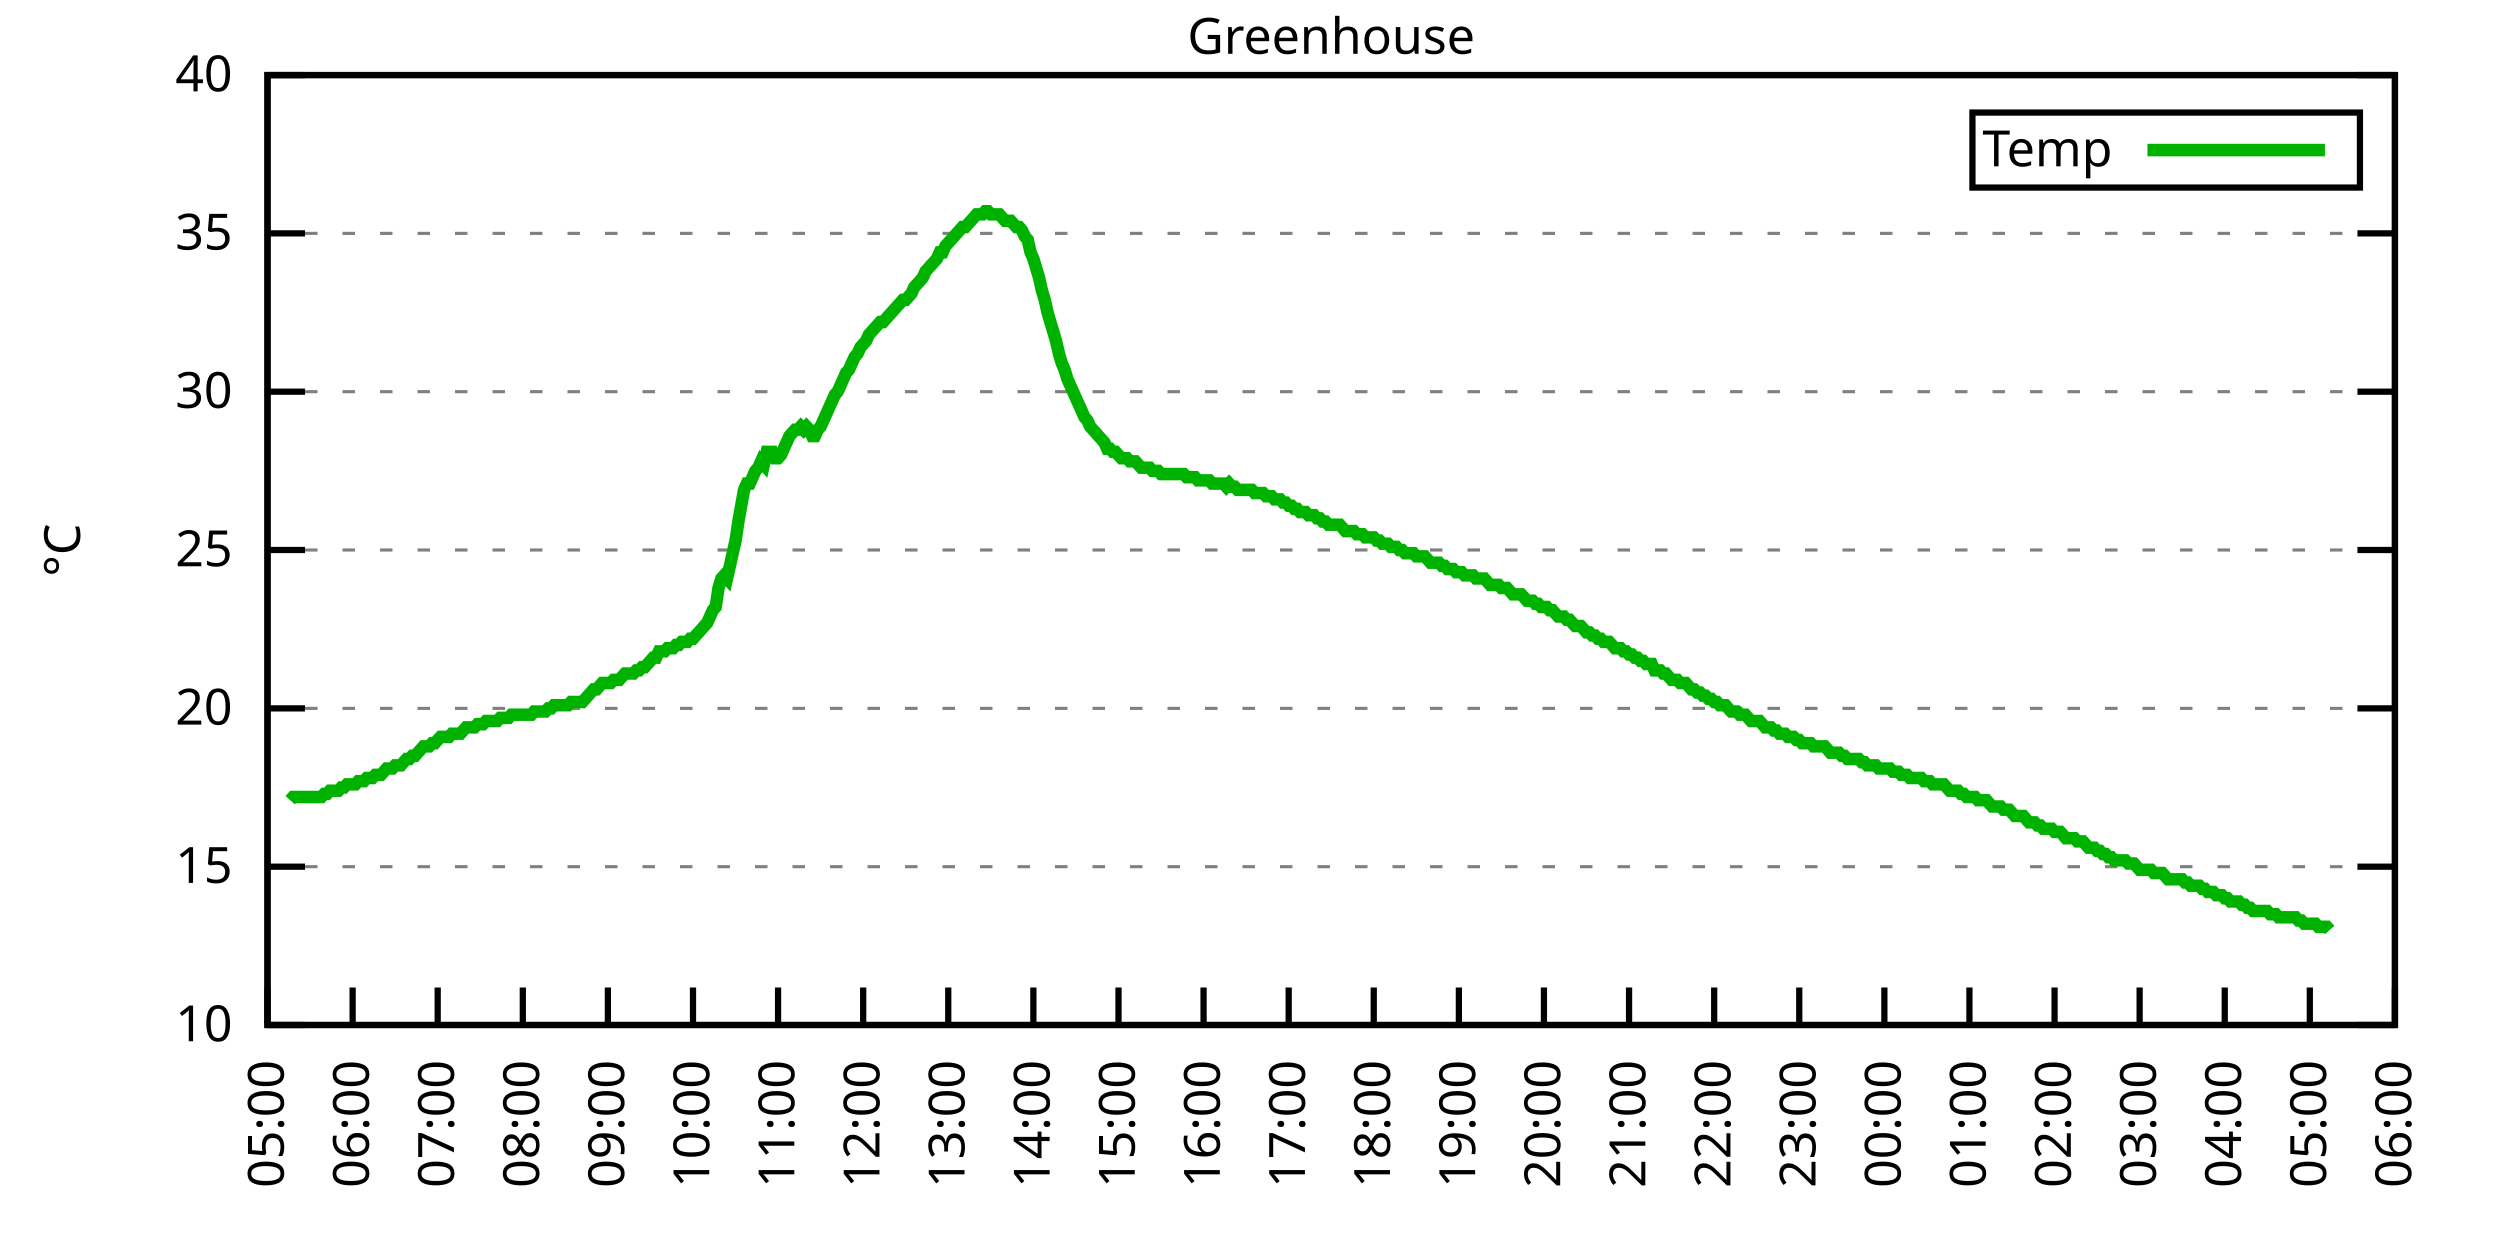
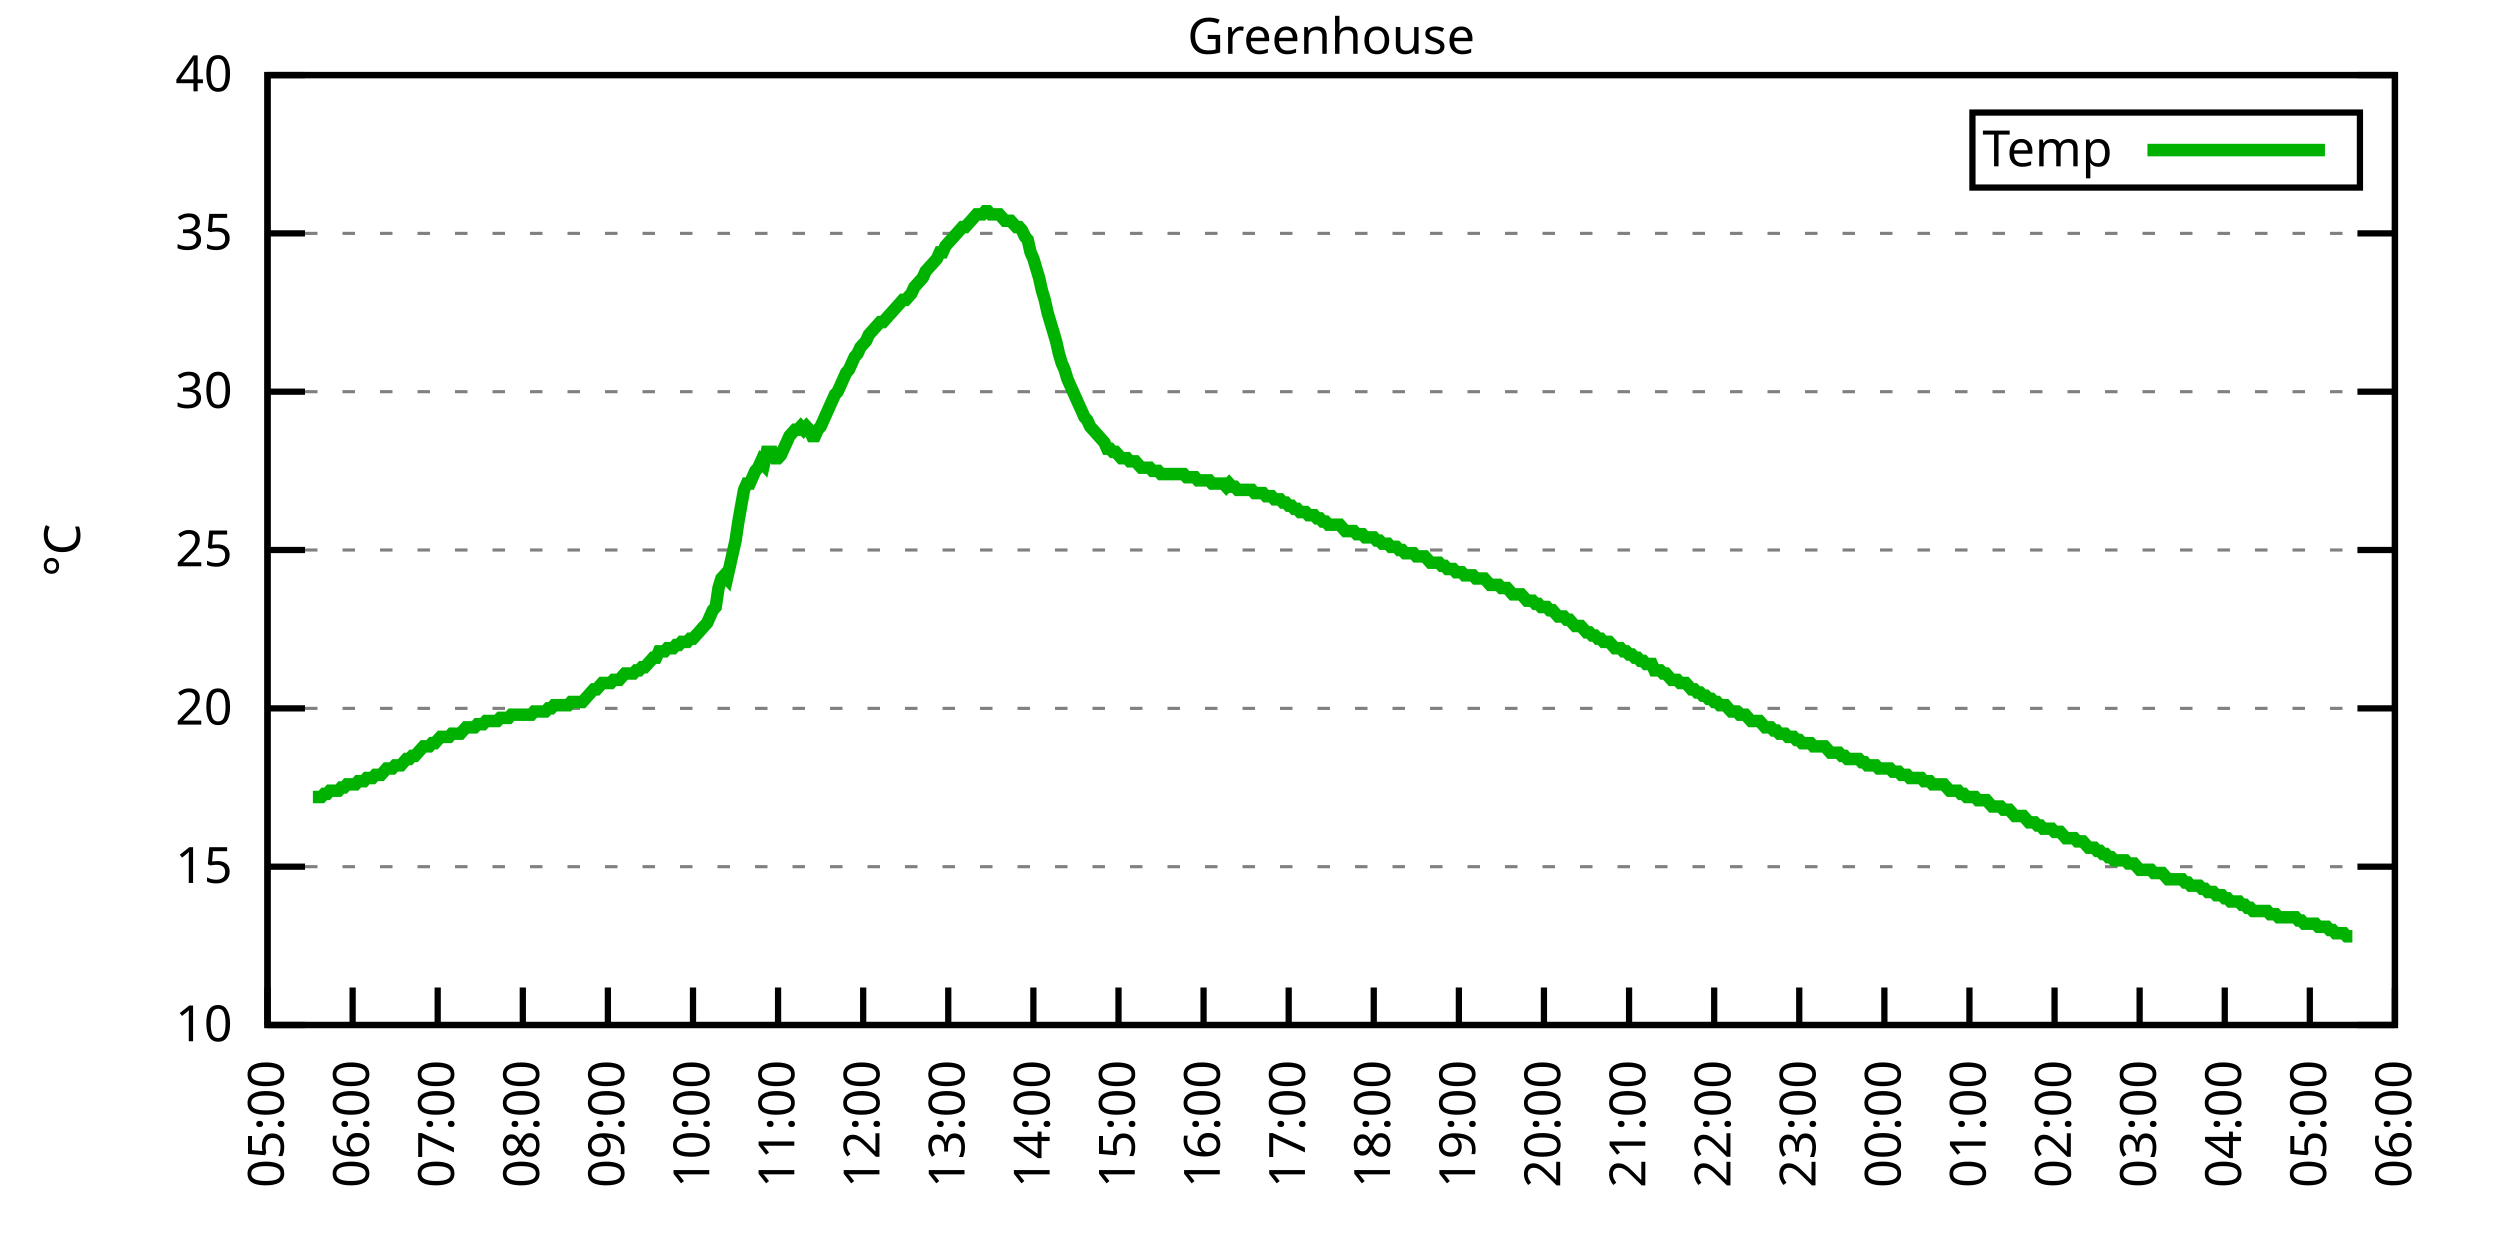
<svg xmlns="http://www.w3.org/2000/svg" xmlns:xlink="http://www.w3.org/1999/xlink" width="400" height="200" viewBox="0 0 400 200">
  <g id="gnuplot_canvas">
    <rect x="0" y="0" width="400" height="200" fill="none" />
    <defs>
      <circle id="gpDot" r="0.5" stroke-width="0.5" stroke="currentColor" />
      <path id="gpPt0" stroke-width="0.333" stroke="currentColor" d="M-1,0 h2 M0,-1 v2" />
      <path id="gpPt1" stroke-width="0.333" stroke="currentColor" d="M-1,-1 L1,1 M1,-1 L-1,1" />
      <path id="gpPt2" stroke-width="0.333" stroke="currentColor" d="M-1,0 L1,0 M0,-1 L0,1 M-1,-1 L1,1 M-1,1 L1,-1" />
      <rect id="gpPt3" stroke-width="0.333" stroke="currentColor" x="-1" y="-1" width="2" height="2" />
      <rect id="gpPt4" stroke-width="0.333" stroke="currentColor" fill="currentColor" x="-1" y="-1" width="2" height="2" />
      <circle id="gpPt5" stroke-width="0.333" stroke="currentColor" cx="0" cy="0" r="1" />
      <use xlink:href="#gpPt5" id="gpPt6" fill="currentColor" stroke="none" />
      <path id="gpPt7" stroke-width="0.333" stroke="currentColor" d="M0,-1.33 L-1.33,0.67 L1.33,0.67 z" />
      <use xlink:href="#gpPt7" id="gpPt8" fill="currentColor" stroke="none" />
      <use xlink:href="#gpPt7" id="gpPt9" stroke="currentColor" transform="rotate(180)" />
      <use xlink:href="#gpPt9" id="gpPt10" fill="currentColor" stroke="none" />
      <use xlink:href="#gpPt3" id="gpPt11" stroke="currentColor" transform="rotate(45)" />
      <use xlink:href="#gpPt11" id="gpPt12" fill="currentColor" stroke="none" />
      <path id="gpPt13" stroke-width="0.333" stroke="currentColor" d="M0,1.330 L1.265,0.411 L0.782,-1.067 L-0.782,-1.076 L-1.265,0.411 z" />
      <use xlink:href="#gpPt13" id="gpPt14" fill="currentColor" stroke="none" />
      <filter id="textbox" filterUnits="objectBoundingBox" x="0" y="0" height="1" width="1">
        <feFlood flood-color="white" flood-opacity="1" result="bgnd" />
        <feComposite in="SourceGraphic" in2="bgnd" operator="atop" />
      </filter>
      <filter id="greybox" filterUnits="objectBoundingBox" x="0" y="0" height="1" width="1">
        <feFlood flood-color="lightgrey" flood-opacity="1" result="grey" />
        <feComposite in="SourceGraphic" in2="grey" operator="atop" />
      </filter>
    </defs>
    <g fill="none" color="white" stroke="currentColor" stroke-width="1.00" stroke-linecap="butt" stroke-linejoin="miter">
</g>
    <g fill="none" color="black" stroke="currentColor" stroke-width="1.00" stroke-linecap="butt" stroke-linejoin="miter">
      <g stroke="none" shape-rendering="crispEdges">
        <polygon fill="rgb(255, 255, 255)" points="42.80,164.00 383.18,164.00 383.18,12.02 42.80,12.02 " />
      </g>
    </g>
    <g fill="none" color="black" stroke="currentColor" stroke-width="1.00" stroke-linecap="butt" stroke-linejoin="miter">
</g>
    <g fill="none" color="black" stroke="black" stroke-width="0.50" stroke-linecap="butt" stroke-linejoin="miter">
</g>
    <g fill="none" color="gray" stroke="currentColor" stroke-width="0.50" stroke-linecap="butt" stroke-linejoin="miter">
      <path stroke="gray" stroke-dasharray="2,4" class="gridline" d="M42.80,164.00 L383.19,164.00  " />
    </g>
    <g fill="none" color="gray" stroke="gray" stroke-width="1.00" stroke-linecap="butt" stroke-linejoin="miter">
</g>
    <g fill="none" color="black" stroke="currentColor" stroke-width="1.00" stroke-linecap="butt" stroke-linejoin="miter">
      <path stroke="black" d="M42.80,164.00 L48.80,164.00 M383.19,164.00 L377.19,164.00  " />
      <g transform="translate(37.20,166.60)" stroke="none" fill="black" font-family="Sans" font-size="8.00" text-anchor="end">
        <text>
          <tspan font-family="Sans"> 10</tspan>
        </text>
      </g>
    </g>
    <g fill="none" color="black" stroke="currentColor" stroke-width="1.00" stroke-linecap="butt" stroke-linejoin="miter">
</g>
    <g fill="none" color="black" stroke="black" stroke-width="0.50" stroke-linecap="butt" stroke-linejoin="miter">
</g>
    <g fill="none" color="gray" stroke="currentColor" stroke-width="0.50" stroke-linecap="butt" stroke-linejoin="miter">
      <path stroke="gray" stroke-dasharray="2,4" class="gridline" d="M42.80,138.67 L383.19,138.67  " />
    </g>
    <g fill="none" color="gray" stroke="gray" stroke-width="1.00" stroke-linecap="butt" stroke-linejoin="miter">
</g>
    <g fill="none" color="black" stroke="currentColor" stroke-width="1.00" stroke-linecap="butt" stroke-linejoin="miter">
      <path stroke="black" d="M42.80,138.67 L48.80,138.67 M383.19,138.67 L377.19,138.67  " />
      <g transform="translate(37.20,141.27)" stroke="none" fill="black" font-family="Sans" font-size="8.00" text-anchor="end">
        <text>
          <tspan font-family="Sans"> 15</tspan>
        </text>
      </g>
    </g>
    <g fill="none" color="black" stroke="currentColor" stroke-width="1.00" stroke-linecap="butt" stroke-linejoin="miter">
</g>
    <g fill="none" color="black" stroke="black" stroke-width="0.50" stroke-linecap="butt" stroke-linejoin="miter">
</g>
    <g fill="none" color="gray" stroke="currentColor" stroke-width="0.50" stroke-linecap="butt" stroke-linejoin="miter">
      <path stroke="gray" stroke-dasharray="2,4" class="gridline" d="M42.80,113.34 L383.19,113.34  " />
    </g>
    <g fill="none" color="gray" stroke="gray" stroke-width="1.00" stroke-linecap="butt" stroke-linejoin="miter">
</g>
    <g fill="none" color="black" stroke="currentColor" stroke-width="1.00" stroke-linecap="butt" stroke-linejoin="miter">
      <path stroke="black" d="M42.80,113.34 L48.80,113.34 M383.19,113.34 L377.19,113.34  " />
      <g transform="translate(37.20,115.94)" stroke="none" fill="black" font-family="Sans" font-size="8.00" text-anchor="end">
        <text>
          <tspan font-family="Sans"> 20</tspan>
        </text>
      </g>
    </g>
    <g fill="none" color="black" stroke="currentColor" stroke-width="1.00" stroke-linecap="butt" stroke-linejoin="miter">
</g>
    <g fill="none" color="black" stroke="black" stroke-width="0.50" stroke-linecap="butt" stroke-linejoin="miter">
</g>
    <g fill="none" color="gray" stroke="currentColor" stroke-width="0.50" stroke-linecap="butt" stroke-linejoin="miter">
      <path stroke="gray" stroke-dasharray="2,4" class="gridline" d="M42.80,88.00 L383.19,88.00  " />
    </g>
    <g fill="none" color="gray" stroke="gray" stroke-width="1.00" stroke-linecap="butt" stroke-linejoin="miter">
</g>
    <g fill="none" color="black" stroke="currentColor" stroke-width="1.00" stroke-linecap="butt" stroke-linejoin="miter">
      <path stroke="black" d="M42.80,88.00 L48.80,88.00 M383.19,88.00 L377.19,88.00  " />
      <g transform="translate(37.20,90.60)" stroke="none" fill="black" font-family="Sans" font-size="8.00" text-anchor="end">
        <text>
          <tspan font-family="Sans"> 25</tspan>
        </text>
      </g>
    </g>
    <g fill="none" color="black" stroke="currentColor" stroke-width="1.00" stroke-linecap="butt" stroke-linejoin="miter">
</g>
    <g fill="none" color="black" stroke="black" stroke-width="0.50" stroke-linecap="butt" stroke-linejoin="miter">
</g>
    <g fill="none" color="gray" stroke="currentColor" stroke-width="0.50" stroke-linecap="butt" stroke-linejoin="miter">
      <path stroke="gray" stroke-dasharray="2,4" class="gridline" d="M42.80,62.67 L383.19,62.67  " />
    </g>
    <g fill="none" color="gray" stroke="gray" stroke-width="1.00" stroke-linecap="butt" stroke-linejoin="miter">
</g>
    <g fill="none" color="black" stroke="currentColor" stroke-width="1.00" stroke-linecap="butt" stroke-linejoin="miter">
      <path stroke="black" d="M42.80,62.67 L48.80,62.67 M383.19,62.67 L377.19,62.67  " />
      <g transform="translate(37.20,65.27)" stroke="none" fill="black" font-family="Sans" font-size="8.00" text-anchor="end">
        <text>
          <tspan font-family="Sans"> 30</tspan>
        </text>
      </g>
    </g>
    <g fill="none" color="black" stroke="currentColor" stroke-width="1.00" stroke-linecap="butt" stroke-linejoin="miter">
</g>
    <g fill="none" color="black" stroke="black" stroke-width="0.50" stroke-linecap="butt" stroke-linejoin="miter">
</g>
    <g fill="none" color="gray" stroke="currentColor" stroke-width="0.50" stroke-linecap="butt" stroke-linejoin="miter">
      <path stroke="gray" stroke-dasharray="2,4" class="gridline" d="M42.80,37.34 L383.19,37.34  " />
    </g>
    <g fill="none" color="gray" stroke="gray" stroke-width="1.00" stroke-linecap="butt" stroke-linejoin="miter">
</g>
    <g fill="none" color="black" stroke="currentColor" stroke-width="1.00" stroke-linecap="butt" stroke-linejoin="miter">
      <path stroke="black" d="M42.80,37.34 L48.80,37.34 M383.19,37.34 L377.19,37.34  " />
      <g transform="translate(37.20,39.94)" stroke="none" fill="black" font-family="Sans" font-size="8.00" text-anchor="end">
        <text>
          <tspan font-family="Sans"> 35</tspan>
        </text>
      </g>
    </g>
    <g fill="none" color="black" stroke="currentColor" stroke-width="1.00" stroke-linecap="butt" stroke-linejoin="miter">
</g>
    <g fill="none" color="black" stroke="black" stroke-width="0.50" stroke-linecap="butt" stroke-linejoin="miter">
</g>
    <g fill="none" color="gray" stroke="currentColor" stroke-width="0.50" stroke-linecap="butt" stroke-linejoin="miter">
      <path stroke="gray" stroke-dasharray="2,4" class="gridline" d="M42.80,12.01 L383.19,12.01  " />
    </g>
    <g fill="none" color="gray" stroke="gray" stroke-width="1.00" stroke-linecap="butt" stroke-linejoin="miter">
</g>
    <g fill="none" color="black" stroke="currentColor" stroke-width="1.00" stroke-linecap="butt" stroke-linejoin="miter">
      <path stroke="black" d="M42.80,12.01 L48.80,12.01 M383.19,12.01 L377.19,12.01  " />
      <g transform="translate(37.20,14.61)" stroke="none" fill="black" font-family="Sans" font-size="8.00" text-anchor="end">
        <text>
          <tspan font-family="Sans"> 40</tspan>
        </text>
      </g>
    </g>
    <g fill="none" color="black" stroke="currentColor" stroke-width="1.00" stroke-linecap="butt" stroke-linejoin="miter">
      <path stroke="black" d="M42.80,164.00 L42.80,158.00  " />
      <g transform="translate(45.40,169.60) rotate(270.00)" stroke="none" fill="black" font-family="Sans" font-size="8.00" text-anchor="end">
        <text>
          <tspan font-family="Sans">05:00</tspan>
        </text>
      </g>
    </g>
    <g fill="none" color="black" stroke="currentColor" stroke-width="1.00" stroke-linecap="butt" stroke-linejoin="miter">
      <path stroke="black" d="M56.42,164.00 L56.42,158.00  " />
      <g transform="translate(59.02,169.60) rotate(270.00)" stroke="none" fill="black" font-family="Sans" font-size="8.00" text-anchor="end">
        <text>
          <tspan font-family="Sans">06:00</tspan>
        </text>
      </g>
    </g>
    <g fill="none" color="black" stroke="currentColor" stroke-width="1.00" stroke-linecap="butt" stroke-linejoin="miter">
      <path stroke="black" d="M70.03,164.00 L70.03,158.00  " />
      <g transform="translate(72.63,169.60) rotate(270.00)" stroke="none" fill="black" font-family="Sans" font-size="8.00" text-anchor="end">
        <text>
          <tspan font-family="Sans">07:00</tspan>
        </text>
      </g>
    </g>
    <g fill="none" color="black" stroke="currentColor" stroke-width="1.00" stroke-linecap="butt" stroke-linejoin="miter">
      <path stroke="black" d="M83.65,164.00 L83.65,158.00  " />
      <g transform="translate(86.25,169.60) rotate(270.00)" stroke="none" fill="black" font-family="Sans" font-size="8.00" text-anchor="end">
        <text>
          <tspan font-family="Sans">08:00</tspan>
        </text>
      </g>
    </g>
    <g fill="none" color="black" stroke="currentColor" stroke-width="1.00" stroke-linecap="butt" stroke-linejoin="miter">
      <path stroke="black" d="M97.26,164.00 L97.26,158.00  " />
      <g transform="translate(99.86,169.60) rotate(270.00)" stroke="none" fill="black" font-family="Sans" font-size="8.00" text-anchor="end">
        <text>
          <tspan font-family="Sans">09:00</tspan>
        </text>
      </g>
    </g>
    <g fill="none" color="black" stroke="currentColor" stroke-width="1.00" stroke-linecap="butt" stroke-linejoin="miter">
      <path stroke="black" d="M110.88,164.00 L110.88,158.00  " />
      <g transform="translate(113.48,169.60) rotate(270.00)" stroke="none" fill="black" font-family="Sans" font-size="8.00" text-anchor="end">
        <text>
          <tspan font-family="Sans">10:00</tspan>
        </text>
      </g>
    </g>
    <g fill="none" color="black" stroke="currentColor" stroke-width="1.00" stroke-linecap="butt" stroke-linejoin="miter">
      <path stroke="black" d="M124.49,164.00 L124.49,158.00  " />
      <g transform="translate(127.09,169.60) rotate(270.00)" stroke="none" fill="black" font-family="Sans" font-size="8.00" text-anchor="end">
        <text>
          <tspan font-family="Sans">11:00</tspan>
        </text>
      </g>
    </g>
    <g fill="none" color="black" stroke="currentColor" stroke-width="1.00" stroke-linecap="butt" stroke-linejoin="miter">
      <path stroke="black" d="M138.11,164.00 L138.11,158.00  " />
      <g transform="translate(140.71,169.60) rotate(270.00)" stroke="none" fill="black" font-family="Sans" font-size="8.00" text-anchor="end">
        <text>
          <tspan font-family="Sans">12:00</tspan>
        </text>
      </g>
    </g>
    <g fill="none" color="black" stroke="currentColor" stroke-width="1.00" stroke-linecap="butt" stroke-linejoin="miter">
      <path stroke="black" d="M151.72,164.00 L151.72,158.00  " />
      <g transform="translate(154.32,169.60) rotate(270.00)" stroke="none" fill="black" font-family="Sans" font-size="8.00" text-anchor="end">
        <text>
          <tspan font-family="Sans">13:00</tspan>
        </text>
      </g>
    </g>
    <g fill="none" color="black" stroke="currentColor" stroke-width="1.00" stroke-linecap="butt" stroke-linejoin="miter">
      <path stroke="black" d="M165.34,164.00 L165.34,158.00  " />
      <g transform="translate(167.94,169.60) rotate(270.00)" stroke="none" fill="black" font-family="Sans" font-size="8.00" text-anchor="end">
        <text>
          <tspan font-family="Sans">14:00</tspan>
        </text>
      </g>
    </g>
    <g fill="none" color="black" stroke="currentColor" stroke-width="1.00" stroke-linecap="butt" stroke-linejoin="miter">
      <path stroke="black" d="M178.96,164.00 L178.96,158.00  " />
      <g transform="translate(181.56,169.60) rotate(270.00)" stroke="none" fill="black" font-family="Sans" font-size="8.00" text-anchor="end">
        <text>
          <tspan font-family="Sans">15:00</tspan>
        </text>
      </g>
    </g>
    <g fill="none" color="black" stroke="currentColor" stroke-width="1.00" stroke-linecap="butt" stroke-linejoin="miter">
      <path stroke="black" d="M192.57,164.00 L192.57,158.00  " />
      <g transform="translate(195.17,169.60) rotate(270.00)" stroke="none" fill="black" font-family="Sans" font-size="8.00" text-anchor="end">
        <text>
          <tspan font-family="Sans">16:00</tspan>
        </text>
      </g>
    </g>
    <g fill="none" color="black" stroke="currentColor" stroke-width="1.00" stroke-linecap="butt" stroke-linejoin="miter">
      <path stroke="black" d="M206.19,164.00 L206.19,158.00  " />
      <g transform="translate(208.79,169.60) rotate(270.00)" stroke="none" fill="black" font-family="Sans" font-size="8.00" text-anchor="end">
        <text>
          <tspan font-family="Sans">17:00</tspan>
        </text>
      </g>
    </g>
    <g fill="none" color="black" stroke="currentColor" stroke-width="1.00" stroke-linecap="butt" stroke-linejoin="miter">
      <path stroke="black" d="M219.80,164.00 L219.80,158.00  " />
      <g transform="translate(222.40,169.60) rotate(270.00)" stroke="none" fill="black" font-family="Sans" font-size="8.00" text-anchor="end">
        <text>
          <tspan font-family="Sans">18:00</tspan>
        </text>
      </g>
    </g>
    <g fill="none" color="black" stroke="currentColor" stroke-width="1.00" stroke-linecap="butt" stroke-linejoin="miter">
      <path stroke="black" d="M233.42,164.00 L233.42,158.00  " />
      <g transform="translate(236.02,169.60) rotate(270.00)" stroke="none" fill="black" font-family="Sans" font-size="8.00" text-anchor="end">
        <text>
          <tspan font-family="Sans">19:00</tspan>
        </text>
      </g>
    </g>
    <g fill="none" color="black" stroke="currentColor" stroke-width="1.00" stroke-linecap="butt" stroke-linejoin="miter">
      <path stroke="black" d="M247.03,164.00 L247.03,158.00  " />
      <g transform="translate(249.63,169.60) rotate(270.00)" stroke="none" fill="black" font-family="Sans" font-size="8.00" text-anchor="end">
        <text>
          <tspan font-family="Sans">20:00</tspan>
        </text>
      </g>
    </g>
    <g fill="none" color="black" stroke="currentColor" stroke-width="1.00" stroke-linecap="butt" stroke-linejoin="miter">
      <path stroke="black" d="M260.65,164.00 L260.65,158.00  " />
      <g transform="translate(263.25,169.60) rotate(270.00)" stroke="none" fill="black" font-family="Sans" font-size="8.00" text-anchor="end">
        <text>
          <tspan font-family="Sans">21:00</tspan>
        </text>
      </g>
    </g>
    <g fill="none" color="black" stroke="currentColor" stroke-width="1.00" stroke-linecap="butt" stroke-linejoin="miter">
      <path stroke="black" d="M274.27,164.00 L274.27,158.00  " />
      <g transform="translate(276.87,169.60) rotate(270.00)" stroke="none" fill="black" font-family="Sans" font-size="8.00" text-anchor="end">
        <text>
          <tspan font-family="Sans">22:00</tspan>
        </text>
      </g>
    </g>
    <g fill="none" color="black" stroke="currentColor" stroke-width="1.00" stroke-linecap="butt" stroke-linejoin="miter">
      <path stroke="black" d="M287.88,164.00 L287.88,158.00  " />
      <g transform="translate(290.48,169.60) rotate(270.00)" stroke="none" fill="black" font-family="Sans" font-size="8.00" text-anchor="end">
        <text>
          <tspan font-family="Sans">23:00</tspan>
        </text>
      </g>
    </g>
    <g fill="none" color="black" stroke="currentColor" stroke-width="1.00" stroke-linecap="butt" stroke-linejoin="miter">
      <path stroke="black" d="M301.50,164.00 L301.50,158.00  " />
      <g transform="translate(304.10,169.60) rotate(270.00)" stroke="none" fill="black" font-family="Sans" font-size="8.00" text-anchor="end">
        <text>
          <tspan font-family="Sans">00:00</tspan>
        </text>
      </g>
    </g>
    <g fill="none" color="black" stroke="currentColor" stroke-width="1.00" stroke-linecap="butt" stroke-linejoin="miter">
      <path stroke="black" d="M315.11,164.00 L315.11,158.00  " />
      <g transform="translate(317.71,169.60) rotate(270.00)" stroke="none" fill="black" font-family="Sans" font-size="8.00" text-anchor="end">
        <text>
          <tspan font-family="Sans">01:00</tspan>
        </text>
      </g>
    </g>
    <g fill="none" color="black" stroke="currentColor" stroke-width="1.00" stroke-linecap="butt" stroke-linejoin="miter">
      <path stroke="black" d="M328.73,164.00 L328.73,158.00  " />
      <g transform="translate(331.33,169.60) rotate(270.00)" stroke="none" fill="black" font-family="Sans" font-size="8.00" text-anchor="end">
        <text>
          <tspan font-family="Sans">02:00</tspan>
        </text>
      </g>
    </g>
    <g fill="none" color="black" stroke="currentColor" stroke-width="1.00" stroke-linecap="butt" stroke-linejoin="miter">
      <path stroke="black" d="M342.34,164.00 L342.34,158.00  " />
      <g transform="translate(344.94,169.60) rotate(270.00)" stroke="none" fill="black" font-family="Sans" font-size="8.00" text-anchor="end">
        <text>
          <tspan font-family="Sans">03:00</tspan>
        </text>
      </g>
    </g>
    <g fill="none" color="black" stroke="currentColor" stroke-width="1.00" stroke-linecap="butt" stroke-linejoin="miter">
      <path stroke="black" d="M355.96,164.00 L355.96,158.00  " />
      <g transform="translate(358.56,169.60) rotate(270.00)" stroke="none" fill="black" font-family="Sans" font-size="8.00" text-anchor="end">
        <text>
          <tspan font-family="Sans">04:00</tspan>
        </text>
      </g>
    </g>
    <g fill="none" color="black" stroke="currentColor" stroke-width="1.00" stroke-linecap="butt" stroke-linejoin="miter">
      <path stroke="black" d="M369.57,164.00 L369.57,158.00  " />
      <g transform="translate(372.17,169.60) rotate(270.00)" stroke="none" fill="black" font-family="Sans" font-size="8.00" text-anchor="end">
        <text>
          <tspan font-family="Sans">05:00</tspan>
        </text>
      </g>
    </g>
    <g fill="none" color="black" stroke="currentColor" stroke-width="1.00" stroke-linecap="butt" stroke-linejoin="miter">
      <path stroke="black" d="M383.19,164.00 L383.19,158.00  " />
      <g transform="translate(385.79,169.60) rotate(270.00)" stroke="none" fill="black" font-family="Sans" font-size="8.00" text-anchor="end">
        <text>
          <tspan font-family="Sans">06:00</tspan>
        </text>
      </g>
    </g>
    <g fill="none" color="black" stroke="currentColor" stroke-width="1.00" stroke-linecap="butt" stroke-linejoin="miter">
</g>
    <g fill="none" color="black" stroke="currentColor" stroke-width="1.00" stroke-linecap="butt" stroke-linejoin="miter">
      <path stroke="black" d="M42.80,12.01 L42.80,164.00 L383.19,164.00 L383.19,12.01 L42.80,12.01 Z  " />
    </g>
    <g fill="none" color="black" stroke="currentColor" stroke-width="1.00" stroke-linecap="butt" stroke-linejoin="miter">
</g>
    <g fill="none" color="black" stroke="currentColor" stroke-width="1.00" stroke-linecap="butt" stroke-linejoin="miter">
      <path stroke="black" d="M315.59,30.01 L315.59,18.01 L377.59,18.01 L377.59,30.01 L315.59,30.01 Z  " />
    </g>
    <g id="Greenhouse_plot_1">
      <g fill="none" color="white" stroke="black" stroke-width="2.00" stroke-linecap="butt" stroke-linejoin="miter">
</g>
      <g fill="none" color="black" stroke="currentColor" stroke-width="2.00" stroke-linecap="butt" stroke-linejoin="miter">
        <g transform="translate(337.99,26.61)" stroke="none" fill="black" font-family="Sans" font-size="8.00" text-anchor="end">
          <text>
            <tspan font-family="Sans">Temp</tspan>
          </text>
        </g>
      </g>
      <g fill="none" color="black" stroke="currentColor" stroke-width="2.00" stroke-linecap="butt" stroke-linejoin="miter">
-         <path stroke="rgb(  0, 178,   0)" d="M343.59,24.01 L371.99,24.01 M46.43,128.03 L46.88,127.52 L47.34,127.52 L47.79,127.52 L48.25,127.52 L48.70,127.52   L49.15,127.52 L49.61,127.52 L50.06,127.52 L50.52,127.52 L50.97,127.52 L51.42,127.52 L51.88,127.02 L52.33,127.02   L52.78,126.51 L53.24,126.51 L53.69,126.51 L54.15,126.51 L54.60,126.00 L55.05,126.00 L55.51,125.50 L55.96,125.50   L56.42,125.50 L56.87,125.50 L57.32,124.99 L57.78,124.99 L58.23,124.99 L58.68,124.48 L59.14,124.48 L59.59,124.48   L60.05,123.98 L60.50,123.98 L60.95,123.98 L61.41,123.47 L61.86,122.96 L62.32,122.96 L62.77,122.96 L63.22,122.46   L63.68,122.46 L64.13,122.46 L64.58,121.95 L65.04,121.44 L65.49,121.44 L65.95,120.94 L66.40,120.94 L66.85,120.43   L67.31,119.92 L67.76,119.42 L68.22,119.42 L68.67,119.42 L69.12,118.91 L69.58,118.91 L70.03,118.40 L70.49,117.90   L70.94,117.90 L71.39,117.90 L71.85,117.90 L72.30,117.39 L72.75,117.39 L73.21,117.39 L73.66,117.39 L74.12,116.88   L74.57,116.38 L75.02,116.38 L75.48,116.38 L75.93,116.38 L76.39,115.87 L76.84,115.87 L77.29,115.87 L77.75,115.36   L78.20,115.36 L78.65,115.36 L79.11,115.36 L79.56,115.36 L80.02,114.86 L80.47,114.86 L80.92,114.86 L81.38,114.86   L81.83,114.35 L82.29,114.35 L82.74,114.35 L83.19,114.35 L83.65,114.35 L84.10,114.35 L84.55,114.35 L85.01,114.35   L85.46,113.84 L85.92,113.84 L86.37,113.84 L86.82,113.84 L87.28,113.84 L87.73,113.34 L88.19,113.34 L88.64,112.83   L89.09,112.83 L89.55,112.83 L90.00,112.83 L90.45,112.83 L90.91,112.83 L91.36,112.32 L91.82,112.32 L92.27,112.32   L92.72,112.32 L93.18,112.32 L93.63,111.82 L94.09,111.31 L94.54,110.80 L94.99,110.30 L95.45,110.30 L95.90,109.79   L96.35,109.28 L96.81,109.28 L97.26,109.28 L97.72,109.28 L98.17,108.78 L98.62,108.78 L99.08,108.78 L99.53,108.27   L99.99,107.76 L100.44,107.76 L100.89,107.76 L101.35,107.76 L101.80,107.26 L102.25,107.26 L102.71,106.75 L103.16,106.75   L103.62,106.24 L104.07,105.74 L104.52,105.23 L104.98,105.23 L105.43,104.22 L105.89,104.22 L106.34,104.22 L106.79,103.71   L107.25,103.71 L107.70,103.71 L108.15,103.20 L108.61,103.20 L109.06,102.70 L109.52,102.70 L109.97,102.70 L110.42,102.19   L110.88,102.19 L111.33,101.68 L111.79,101.18 L112.24,100.67 L112.69,100.16 L113.15,99.66 L113.60,98.64 L114.05,97.63   L114.51,97.12 L114.96,94.08 L115.42,92.56 L115.87,92.06 L116.32,92.56 L116.78,90.54 L117.23,88.51 L117.69,86.49   L118.14,83.45 L118.59,80.91 L119.05,78.38 L119.50,77.37 L119.96,77.37 L120.41,76.35 L120.86,75.34 L121.32,74.83   L121.77,73.82 L122.22,74.33 L122.68,72.30 L123.13,72.30 L123.59,72.30 L124.04,73.31 L124.49,73.31 L124.95,72.81   L125.40,71.79 L125.86,70.78 L126.31,69.77 L126.76,69.26 L127.22,68.75 L127.67,68.75 L128.12,68.25 L128.58,68.75   L129.03,68.25 L129.49,68.75 L129.94,69.77 L130.39,69.77 L130.85,68.75 L131.30,68.25 L131.76,67.23 L132.21,66.22   L132.66,65.21 L133.12,64.19 L133.57,63.18 L134.02,62.67 L134.48,61.66 L134.93,60.65 L135.39,59.63 L135.84,59.13   L136.29,58.11 L136.75,57.10 L137.20,56.59 L137.66,55.58 L138.11,55.07 L138.56,54.57 L139.02,53.55 L139.47,53.05   L139.92,52.54 L140.38,52.03 L140.83,51.53 L141.29,51.53 L141.74,51.02 L142.19,50.51 L142.65,50.01 L143.10,49.50   L143.56,48.99 L144.01,48.49 L144.46,47.98 L144.92,47.98 L145.37,47.47 L145.82,46.97 L146.28,45.95 L146.73,45.45   L147.19,44.94 L147.64,44.43 L148.09,43.42 L148.55,42.91 L149.00,42.41 L149.46,41.90 L149.91,41.39 L150.36,40.38   L150.82,40.38 L151.27,39.37 L151.72,38.86 L152.18,38.35 L152.63,37.85 L153.09,37.34 L153.54,36.84 L153.99,36.33   L154.45,36.33 L154.90,35.82 L155.36,35.32 L155.81,34.81 L156.26,34.30 L156.72,34.30 L157.17,34.30 L157.62,33.80   L158.08,33.80 L158.53,34.30 L158.99,34.30 L159.44,34.30 L159.89,34.30 L160.35,34.81 L160.80,35.32 L161.26,35.32   L161.71,35.32 L162.16,35.82 L162.62,36.33 L163.07,36.33 L163.52,36.84 L163.98,37.85 L164.43,38.35 L164.89,40.38   L165.34,41.39 L165.79,42.91 L166.25,44.43 L166.70,46.46 L167.16,47.98 L167.61,50.01 L168.06,51.53 L168.52,53.05   L168.97,54.57 L169.43,56.59 L169.88,58.11 L170.33,59.13 L170.79,60.65 L171.24,61.66 L171.69,62.67 L172.15,63.69   L172.60,64.70 L173.06,65.71 L173.51,66.73 L173.96,67.23 L174.42,68.25 L174.87,68.75 L175.33,69.26 L175.78,69.77   L176.23,70.27 L176.69,70.78 L177.14,71.79 L177.59,71.79 L178.05,72.30 L178.50,72.30 L178.96,72.81 L179.41,73.31   L179.86,73.31 L180.32,73.31 L180.77,73.82 L181.23,73.82 L181.68,73.82 L182.13,74.33 L182.59,74.83 L183.04,74.83   L183.49,74.83 L183.95,74.83 L184.40,75.34 L184.86,75.34 L185.31,75.34 L185.76,75.85 L186.22,75.85 L186.67,75.85   L187.13,75.85 L187.58,75.85 L188.03,75.85 L188.49,75.85 L188.94,75.85 L189.39,75.85 L189.85,76.35 L190.30,76.35   L190.76,76.35 L191.21,76.35 L191.66,76.86 L192.12,76.86 L192.57,76.86 L193.03,76.86 L193.48,76.86 L193.93,77.37   L194.39,77.37 L194.84,77.37 L195.29,77.37 L195.75,77.37 L196.20,77.87 L196.66,77.37 L197.11,77.87 L197.56,77.87   L198.02,78.38 L198.47,78.38 L198.93,78.38 L199.38,78.38 L199.83,78.38 L200.29,78.38 L200.74,78.89 L201.19,78.89   L201.65,78.89 L202.10,78.89 L202.56,79.39 L203.01,79.39 L203.46,79.39 L203.92,79.90 L204.37,79.90 L204.83,79.90   L205.28,80.41 L205.73,80.41 L206.19,80.91 L206.64,80.91 L207.09,81.42 L207.55,81.42 L208.00,81.93 L208.46,81.93   L208.91,81.93 L209.36,82.43 L209.82,82.43 L210.27,82.43 L210.73,82.94 L211.18,82.94 L211.63,83.45 L212.09,83.45   L212.54,83.95 L213.00,83.95 L213.45,83.95 L213.90,83.95 L214.36,83.95 L214.81,84.46 L215.26,84.97 L215.72,84.97   L216.17,84.97 L216.63,84.97 L217.08,85.47 L217.53,85.47 L217.99,85.47 L218.44,85.98 L218.90,85.98 L219.35,85.98   L219.80,85.98 L220.26,86.49 L220.71,86.49 L221.16,86.99 L221.62,86.99 L222.07,86.99 L222.53,87.50 L222.98,87.50   L223.43,87.50 L223.89,88.00 L224.34,88.00 L224.80,88.51 L225.25,88.51 L225.70,88.51 L226.16,88.51 L226.61,89.02   L227.06,89.02 L227.52,89.02 L227.97,89.02 L228.43,89.52 L228.88,90.03 L229.33,90.03 L229.79,90.03 L230.24,90.03   L230.70,90.54 L231.15,90.54 L231.60,91.04 L232.06,91.04 L232.51,91.04 L232.96,91.55 L233.42,91.55 L233.87,91.55   L234.33,92.06 L234.78,92.06 L235.23,92.06 L235.69,92.06 L236.14,92.56 L236.60,92.56 L237.05,92.56 L237.50,92.56   L237.96,93.07 L238.41,93.58 L238.86,93.58 L239.32,93.58 L239.77,93.58 L240.23,94.08 L240.68,94.08 L241.13,94.08   L241.59,94.59 L242.04,95.10 L242.50,95.10 L242.95,95.10 L243.40,95.10 L243.86,95.60 L244.31,96.11 L244.76,96.11   L245.22,96.11 L245.67,96.62 L246.13,96.62 L246.58,97.12 L247.03,97.12 L247.49,97.12 L247.94,97.63 L248.40,97.63   L248.85,98.14 L249.30,98.64 L249.76,98.64 L250.21,98.64 L250.66,99.15 L251.12,99.15 L251.57,99.66 L252.03,100.16   L252.48,100.16 L252.93,100.16 L253.39,100.67 L253.84,101.18 L254.30,101.18 L254.75,101.68 L255.20,101.68 L255.66,102.19   L256.11,102.19 L256.56,102.70 L257.02,102.70 L257.47,102.70 L257.93,103.20 L258.38,103.71 L258.83,103.71 L259.29,103.71   L259.74,104.22 L260.20,104.22 L260.65,104.72 L261.10,104.72 L261.56,105.23 L262.01,105.23 L262.47,105.74 L262.92,105.74   L263.37,106.24 L263.83,106.24 L264.28,106.24 L264.73,107.26 L265.19,107.26 L265.64,107.26 L266.10,107.76 L266.55,107.76   L267.00,108.27 L267.46,108.78 L267.91,108.78 L268.37,108.78 L268.82,109.28 L269.27,109.28 L269.73,109.28 L270.18,109.79   L270.63,110.30 L271.09,110.30 L271.54,110.80 L272.00,110.80 L272.45,111.31 L272.90,111.31 L273.36,111.82 L273.81,111.82   L274.27,112.32 L274.72,112.32 L275.17,112.83 L275.63,112.83 L276.08,112.83 L276.53,113.34 L276.99,113.84 L277.44,113.84   L277.90,113.84 L278.35,114.35 L278.80,114.35 L279.26,114.35 L279.71,114.86 L280.17,115.36 L280.62,115.36 L281.07,115.36   L281.53,115.36 L281.98,115.87 L282.43,116.38 L282.89,116.38 L283.34,116.38 L283.80,116.88 L284.25,116.88 L284.70,117.39   L285.16,117.39 L285.61,117.39 L286.07,117.90 L286.52,117.90 L286.97,117.90 L287.43,118.40 L287.88,118.40 L288.33,118.91   L288.79,118.91 L289.24,118.91 L289.70,118.91 L290.15,119.42 L290.60,119.42 L291.06,119.42 L291.51,119.42 L291.97,119.42   L292.42,119.92 L292.87,120.43 L293.33,120.43 L293.78,120.43 L294.23,120.43 L294.69,120.94 L295.14,120.94 L295.60,121.44   L296.05,121.44 L296.50,121.44 L296.96,121.44 L297.41,121.44 L297.87,121.95 L298.32,121.95 L298.77,122.46 L299.23,122.46   L299.68,122.46 L300.13,122.46 L300.59,122.96 L301.04,122.96 L301.50,122.96 L301.95,122.96 L302.40,122.96 L302.86,123.47   L303.31,123.47 L303.77,123.47 L304.22,123.98 L304.67,123.98 L305.13,123.98 L305.58,124.48 L306.03,124.48 L306.49,124.48   L306.94,124.48 L307.40,124.48 L307.85,124.99 L308.30,124.99 L308.76,124.99 L309.21,125.50 L309.67,125.50 L310.12,125.50   L310.57,125.50 L311.03,125.50 L311.48,126.00 L311.94,126.51 L312.39,126.51 L312.84,126.51 L313.30,126.51 L313.75,127.02   L314.20,127.02 L314.66,127.52 L315.11,127.52 L315.57,127.52 L316.02,127.52 L316.47,128.03 L316.93,128.03 L317.38,128.03   L317.84,128.03 L318.29,128.54 L318.74,129.04 L319.20,129.04 L319.65,129.04 L320.10,129.04 L320.56,129.55 L321.01,129.55   L321.47,129.55 L321.92,130.06 L322.37,130.56 L322.83,130.56 L323.28,130.56 L323.74,130.56 L324.19,131.07 L324.64,131.58   L325.10,131.58 L325.55,131.58 L326.00,132.08 L326.46,132.08 L326.91,132.59 L327.37,132.59 L327.82,132.59 L328.27,132.59   L328.73,133.10 L329.18,133.10 L329.64,133.10 L330.09,133.60 L330.54,134.11 L331.00,134.11 L331.45,134.11 L331.90,134.11   L332.36,134.62 L332.81,134.62 L333.27,134.62 L333.72,135.12 L334.17,135.63 L334.63,135.63 L335.08,135.63 L335.54,136.14   L335.99,136.14 L336.44,136.64 L336.90,136.64 L337.35,137.15 L337.80,137.15 L338.26,137.66 L338.71,137.66 L339.17,137.66   L339.62,137.66 L340.07,137.66 L340.53,138.16 L340.98,138.16 L341.44,138.16 L341.89,138.67 L342.34,139.17 L342.80,139.17   L343.25,139.17 L343.70,139.17 L344.16,139.17 L344.61,139.68 L345.07,139.68 L345.52,139.68 L345.97,139.68 L346.43,140.19   L346.88,140.69 L347.34,140.69 L347.79,140.69 L348.24,140.69 L348.70,140.69 L349.15,140.69 L349.60,141.20 L350.06,141.20   L350.51,141.71 L350.97,141.71 L351.42,141.71 L351.87,141.71 L352.33,142.21 L352.78,142.21 L353.24,142.72 L353.69,142.72   L354.14,142.72 L354.60,143.23 L355.05,143.23 L355.50,143.23 L355.96,143.73 L356.41,143.73 L356.87,144.24 L357.32,144.24   L357.77,144.24 L358.23,144.24 L358.68,144.75 L359.14,144.75 L359.59,145.25 L360.04,145.25 L360.50,145.76 L360.95,145.76   L361.41,145.76 L361.86,145.76 L362.31,145.76 L362.77,145.76 L363.22,146.27 L363.67,146.27 L364.13,146.27 L364.58,146.77   L365.04,146.77 L365.49,146.77 L365.94,146.77 L366.40,146.77 L366.85,146.77 L367.31,146.77 L367.76,147.28 L368.21,147.28   L368.67,147.79 L369.12,147.79 L369.57,147.79 L370.03,147.79 L370.48,147.79 L370.94,148.29 L371.39,148.29 L371.84,148.29   L372.30,148.29 L372.75,148.80  " />
+         <path stroke="rgb(  0, 178,   0)" d="M343.59,24.01 L371.99,24.01 M50.06,127.52 L50.52,127.52 L50.97,127.52 L51.42,127.52 L51.88,127.02 L52.33,127.02   L52.78,126.51 L53.24,126.51 L53.69,126.51 L54.15,126.51 L54.60,126.00 L55.05,126.00 L55.51,125.50 L55.96,125.50   L56.42,125.50 L56.87,125.50 L57.32,124.99 L57.78,124.99 L58.23,124.99 L58.68,124.48 L59.14,124.48 L59.59,124.48   L60.05,123.98 L60.50,123.98 L60.95,123.98 L61.41,123.47 L61.86,122.96 L62.32,122.96 L62.77,122.96 L63.22,122.46   L63.68,122.46 L64.13,122.46 L64.58,121.95 L65.04,121.44 L65.49,121.44 L65.95,120.94 L66.40,120.94 L66.85,120.43   L67.31,119.92 L67.76,119.42 L68.22,119.42 L68.67,119.42 L69.12,118.91 L69.58,118.91 L70.03,118.40 L70.49,117.90   L70.94,117.90 L71.39,117.90 L71.85,117.90 L72.30,117.39 L72.75,117.39 L73.21,117.39 L73.66,117.39 L74.12,116.88   L74.57,116.38 L75.02,116.38 L75.48,116.38 L75.93,116.38 L76.39,115.87 L76.84,115.87 L77.29,115.87 L77.75,115.36   L78.20,115.36 L78.65,115.36 L79.11,115.36 L79.56,115.36 L80.02,114.86 L80.47,114.86 L80.92,114.86 L81.38,114.86   L81.83,114.35 L82.29,114.35 L82.74,114.35 L83.19,114.35 L83.65,114.35 L84.10,114.35 L84.55,114.35 L85.01,114.35   L85.46,113.84 L85.92,113.84 L86.37,113.84 L86.82,113.84 L87.28,113.84 L87.73,113.34 L88.19,113.34 L88.64,112.83   L89.09,112.83 L89.55,112.83 L90.00,112.83 L90.45,112.83 L90.91,112.83 L91.36,112.32 L91.82,112.32 L92.27,112.32   L92.72,112.32 L93.18,112.32 L93.63,111.82 L94.09,111.31 L94.54,110.80 L94.99,110.30 L95.45,110.30 L95.90,109.79   L96.35,109.28 L96.81,109.28 L97.26,109.28 L97.72,109.28 L98.17,108.78 L98.62,108.78 L99.08,108.78 L99.53,108.27   L99.99,107.76 L100.44,107.76 L100.89,107.76 L101.35,107.76 L101.80,107.26 L102.25,107.26 L102.71,106.75 L103.16,106.75   L103.62,106.24 L104.07,105.74 L104.52,105.23 L104.98,105.23 L105.43,104.22 L105.89,104.22 L106.34,104.22 L106.79,103.71   L107.25,103.71 L107.70,103.71 L108.15,103.20 L108.61,103.20 L109.06,102.70 L109.52,102.70 L109.97,102.70 L110.42,102.19   L110.88,102.19 L111.33,101.68 L111.79,101.18 L112.24,100.67 L112.69,100.16 L113.15,99.66 L113.60,98.64 L114.05,97.63   L114.51,97.12 L114.96,94.08 L115.42,92.56 L115.87,92.06 L116.32,92.56 L116.78,90.54 L117.23,88.51 L117.69,86.49   L118.14,83.45 L118.59,80.91 L119.05,78.38 L119.50,77.37 L119.96,77.37 L120.41,76.35 L120.86,75.34 L121.32,74.83   L121.77,73.82 L122.22,74.33 L122.68,72.30 L123.13,72.30 L123.59,72.30 L124.04,73.31 L124.49,73.31 L124.95,72.81   L125.40,71.79 L125.86,70.78 L126.31,69.77 L126.76,69.26 L127.22,68.75 L127.67,68.75 L128.12,68.25 L128.58,68.75   L129.03,68.25 L129.49,68.75 L129.94,69.77 L130.39,69.77 L130.85,68.75 L131.30,68.25 L131.76,67.23 L132.21,66.22   L132.66,65.21 L133.12,64.19 L133.57,63.18 L134.02,62.67 L134.48,61.66 L134.93,60.65 L135.39,59.63 L135.84,59.13   L136.29,58.11 L136.75,57.10 L137.20,56.59 L137.66,55.58 L138.11,55.07 L138.56,54.57 L139.02,53.55 L139.47,53.05   L139.92,52.54 L140.38,52.03 L140.83,51.53 L141.29,51.53 L141.74,51.02 L142.19,50.51 L142.65,50.01 L143.10,49.50   L143.56,48.99 L144.01,48.49 L144.46,47.98 L144.92,47.98 L145.37,47.47 L145.82,46.97 L146.28,45.95 L146.73,45.45   L147.19,44.94 L147.64,44.43 L148.09,43.42 L148.55,42.91 L149.00,42.41 L149.46,41.90 L149.91,41.39 L150.36,40.38   L150.82,40.38 L151.27,39.37 L151.72,38.86 L152.18,38.35 L152.63,37.85 L153.09,37.34 L153.54,36.84 L153.99,36.33   L154.45,36.33 L154.90,35.82 L155.36,35.32 L155.81,34.81 L156.26,34.30 L156.72,34.30 L157.17,34.30 L157.62,33.80   L158.08,33.80 L158.53,34.30 L158.99,34.30 L159.44,34.30 L159.89,34.30 L160.35,34.81 L160.80,35.32 L161.26,35.32   L161.71,35.32 L162.16,35.82 L162.62,36.33 L163.07,36.33 L163.52,36.84 L163.98,37.85 L164.43,38.35 L164.89,40.38   L165.34,41.39 L165.79,42.91 L166.25,44.43 L166.70,46.46 L167.16,47.98 L167.61,50.01 L168.06,51.53 L168.52,53.05   L168.97,54.57 L169.43,56.59 L169.88,58.11 L170.33,59.13 L170.79,60.65 L171.24,61.66 L171.69,62.67 L172.15,63.69   L172.60,64.70 L173.06,65.71 L173.51,66.73 L173.96,67.23 L174.42,68.25 L174.87,68.75 L175.33,69.26 L175.78,69.77   L176.23,70.27 L176.69,70.78 L177.14,71.79 L177.59,71.79 L178.05,72.30 L178.50,72.30 L178.96,72.81 L179.41,73.31   L179.86,73.31 L180.32,73.31 L180.77,73.82 L181.23,73.82 L181.68,73.82 L182.13,74.33 L182.59,74.83 L183.04,74.83   L183.49,74.83 L183.95,74.83 L184.40,75.34 L184.86,75.34 L185.31,75.34 L185.76,75.85 L186.22,75.85 L186.67,75.85   L187.13,75.85 L187.58,75.85 L188.03,75.85 L188.49,75.85 L188.94,75.85 L189.39,75.85 L189.85,76.35 L190.30,76.35   L190.76,76.35 L191.21,76.35 L191.66,76.86 L192.12,76.86 L192.57,76.86 L193.03,76.86 L193.48,76.86 L193.93,77.37   L194.39,77.37 L194.84,77.37 L195.29,77.37 L195.75,77.37 L196.20,77.87 L196.66,77.37 L197.11,77.87 L197.56,77.87   L198.02,78.38 L198.47,78.38 L198.93,78.38 L199.38,78.38 L199.83,78.38 L200.29,78.38 L200.74,78.89 L201.19,78.89   L201.65,78.89 L202.10,78.89 L202.56,79.39 L203.01,79.39 L203.46,79.39 L203.92,79.90 L204.37,79.90 L204.83,79.90   L205.28,80.41 L205.73,80.41 L206.19,80.91 L206.64,80.91 L207.09,81.42 L207.55,81.42 L208.00,81.93 L208.46,81.93   L208.91,81.93 L209.36,82.43 L209.82,82.43 L210.27,82.43 L210.73,82.94 L211.18,82.94 L211.63,83.45 L212.09,83.45   L212.54,83.95 L213.00,83.95 L213.45,83.95 L213.90,83.95 L214.36,83.95 L214.81,84.46 L215.26,84.97 L215.72,84.97   L216.17,84.97 L216.63,84.97 L217.08,85.47 L217.53,85.47 L217.99,85.47 L218.44,85.98 L218.90,85.98 L219.35,85.98   L219.80,85.98 L220.26,86.49 L220.71,86.49 L221.16,86.99 L221.62,86.99 L222.07,86.99 L222.53,87.50 L222.98,87.50   L223.43,87.50 L223.89,88.00 L224.34,88.00 L224.80,88.51 L225.25,88.51 L225.70,88.51 L226.16,88.51 L226.61,89.02   L227.06,89.02 L227.52,89.02 L227.97,89.02 L228.43,89.52 L228.88,90.03 L229.33,90.03 L229.79,90.03 L230.24,90.03   L230.70,90.54 L231.15,90.54 L231.60,91.04 L232.06,91.04 L232.51,91.04 L232.96,91.55 L233.42,91.55 L233.87,91.55   L234.33,92.06 L234.78,92.06 L235.23,92.06 L235.69,92.06 L236.14,92.56 L236.60,92.56 L237.05,92.56 L237.50,92.56   L237.96,93.07 L238.41,93.58 L238.86,93.58 L239.32,93.58 L239.77,93.58 L240.23,94.08 L240.68,94.08 L241.13,94.08   L241.59,94.59 L242.04,95.10 L242.50,95.10 L242.95,95.10 L243.40,95.10 L243.86,95.60 L244.31,96.11 L244.76,96.11   L245.22,96.11 L245.67,96.62 L246.13,96.62 L246.58,97.12 L247.03,97.12 L247.49,97.12 L247.94,97.63 L248.40,97.63   L248.85,98.14 L249.30,98.64 L249.76,98.64 L250.21,98.64 L250.66,99.15 L251.12,99.15 L251.57,99.66 L252.03,100.16   L252.48,100.16 L252.93,100.16 L253.39,100.67 L253.84,101.18 L254.30,101.18 L254.75,101.68 L255.20,101.68 L255.66,102.19   L256.11,102.19 L256.56,102.70 L257.02,102.70 L257.47,102.70 L257.93,103.20 L258.38,103.71 L258.83,103.71 L259.29,103.71   L259.74,104.22 L260.20,104.22 L260.65,104.72 L261.10,104.72 L261.56,105.23 L262.01,105.23 L262.47,105.74 L262.92,105.74   L263.37,106.24 L263.83,106.24 L264.28,106.24 L264.73,107.26 L265.19,107.26 L265.64,107.26 L266.10,107.76 L266.55,107.76   L267.00,108.27 L267.46,108.78 L267.91,108.78 L268.37,108.78 L268.82,109.28 L269.27,109.28 L269.73,109.28 L270.18,109.79   L270.63,110.30 L271.09,110.30 L271.54,110.80 L272.00,110.80 L272.45,111.31 L272.90,111.31 L273.36,111.82 L273.81,111.82   L274.27,112.32 L274.72,112.32 L275.17,112.83 L275.63,112.83 L276.08,112.83 L276.53,113.34 L276.99,113.84 L277.44,113.84   L277.90,113.84 L278.35,114.35 L278.80,114.35 L279.26,114.35 L279.71,114.86 L280.17,115.36 L280.62,115.36 L281.07,115.36   L281.53,115.36 L281.98,115.87 L282.43,116.38 L282.89,116.38 L283.34,116.38 L283.80,116.88 L284.25,116.88 L284.70,117.39   L285.16,117.39 L285.61,117.39 L286.07,117.90 L286.52,117.90 L286.97,117.90 L287.43,118.40 L287.88,118.40 L288.33,118.91   L288.79,118.91 L289.24,118.91 L289.70,118.91 L290.15,119.42 L290.60,119.42 L291.06,119.42 L291.51,119.42 L291.97,119.42   L292.42,119.92 L292.87,120.43 L293.33,120.43 L293.78,120.43 L294.23,120.43 L294.69,120.94 L295.14,120.94 L295.60,121.44   L296.05,121.44 L296.50,121.44 L296.96,121.44 L297.41,121.44 L297.87,121.95 L298.32,121.95 L298.77,122.46 L299.23,122.46   L299.68,122.46 L300.13,122.46 L300.59,122.96 L301.04,122.96 L301.50,122.96 L301.95,122.96 L302.40,122.96 L302.86,123.47   L303.31,123.47 L303.77,123.47 L304.22,123.98 L304.67,123.98 L305.13,123.98 L305.58,124.48 L306.03,124.48 L306.49,124.48   L306.94,124.48 L307.40,124.48 L307.85,124.99 L308.30,124.99 L308.76,124.99 L309.21,125.50 L309.67,125.50 L310.12,125.50   L310.57,125.50 L311.03,125.50 L311.48,126.00 L311.94,126.51 L312.39,126.51 L312.84,126.51 L313.30,126.51 L313.75,127.02   L314.20,127.02 L314.66,127.52 L315.11,127.52 L315.57,127.52 L316.02,127.52 L316.47,128.03 L316.93,128.03 L317.38,128.03   L317.84,128.03 L318.29,128.54 L318.74,129.04 L319.20,129.04 L319.65,129.04 L320.10,129.04 L320.56,129.55 L321.01,129.55   L321.47,129.55 L321.92,130.06 L322.37,130.56 L322.83,130.56 L323.28,130.56 L323.74,130.56 L324.19,131.07 L324.64,131.58   L325.10,131.58 L325.55,131.58 L326.00,132.08 L326.46,132.08 L326.91,132.59 L327.37,132.59 L327.82,132.59 L328.27,132.59   L328.73,133.10 L329.18,133.10 L329.64,133.10 L330.09,133.60 L330.54,134.11 L331.00,134.11 L331.45,134.11 L331.90,134.11   L332.36,134.62 L332.81,134.62 L333.27,134.62 L333.72,135.12 L334.17,135.63 L334.63,135.63 L335.08,135.63 L335.54,136.14   L335.99,136.14 L336.44,136.64 L336.90,136.64 L337.35,137.15 L337.80,137.15 L338.26,137.66 L338.71,137.66 L339.17,137.66   L339.62,137.66 L340.07,137.66 L340.53,138.16 L340.98,138.16 L341.44,138.16 L341.89,138.67 L342.34,139.17 L342.80,139.17   L343.25,139.17 L343.70,139.17 L344.16,139.17 L344.61,139.68 L345.07,139.68 L345.52,139.68 L345.97,139.68 L346.43,140.19   L346.88,140.69 L347.34,140.69 L347.79,140.69 L348.24,140.69 L348.70,140.69 L349.15,140.69 L349.60,141.20 L350.06,141.20   L350.51,141.71 L350.97,141.71 L351.42,141.71 L351.87,141.71 L352.33,142.21 L352.78,142.21 L353.24,142.72 L353.69,142.72   L354.14,142.72 L354.60,143.23 L355.05,143.23 L355.50,143.23 L355.96,143.73 L356.41,143.73 L356.87,144.24 L357.32,144.24   L357.77,144.24 L358.23,144.24 L358.68,144.75 L359.14,144.75 L359.59,145.25 L360.04,145.25 L360.50,145.76 L360.95,145.76   L361.41,145.76 L361.86,145.76 L362.31,145.76 L362.77,145.76 L363.22,146.27 L363.67,146.27 L364.13,146.27 L364.58,146.77   L365.04,146.77 L365.49,146.77 L365.94,146.77 L366.40,146.77 L366.85,146.77 L367.31,146.77 L367.76,147.28 L368.21,147.28   L368.67,147.79 L369.12,147.79 L369.57,147.79 L370.03,147.79 L370.48,147.79 L370.94,148.29 L371.39,148.29 L371.84,148.29   L372.30,148.29 L372.75,148.80 L373.21,148.80 L373.66,149.31 L374.11,149.31 L374.57,149.31 L375.02,149.31 L375.47,149.81   L375.93,149.81 L376.38,149.81  " />
      </g>
    </g>
    <g fill="none" color="black" stroke="currentColor" stroke-width="2.00" stroke-linecap="butt" stroke-linejoin="miter">
</g>
    <g fill="none" color="black" stroke="black" stroke-width="1.00" stroke-linecap="butt" stroke-linejoin="miter">
</g>
    <g fill="none" color="black" stroke="currentColor" stroke-width="1.00" stroke-linecap="butt" stroke-linejoin="miter">
      <path stroke="black" d="M42.80,12.01 L42.80,164.00 L383.19,164.00 L383.19,12.01 L42.80,12.01 Z  " />
      <g transform="translate(12.80,88.01) rotate(270.00)" stroke="none" fill="black" font-family="Sans" font-size="8.00" text-anchor="middle">
        <text>
          <tspan font-family="Sans">°C</tspan>
        </text>
      </g>
    </g>
    <g fill="none" color="black" stroke="currentColor" stroke-width="1.00" stroke-linecap="butt" stroke-linejoin="miter">
</g>
    <g fill="none" color="black" stroke="currentColor" stroke-width="1.00" stroke-linecap="butt" stroke-linejoin="miter">
      <g transform="translate(212.99,8.61)" stroke="none" fill="black" font-family="Sans" font-size="8.00" text-anchor="middle">
        <text>
          <tspan font-family="Sans">Greenhouse</tspan>
        </text>
      </g>
    </g>
    <g fill="none" color="black" stroke="currentColor" stroke-width="1.00" stroke-linecap="butt" stroke-linejoin="miter">
</g>
  </g>
</svg>
